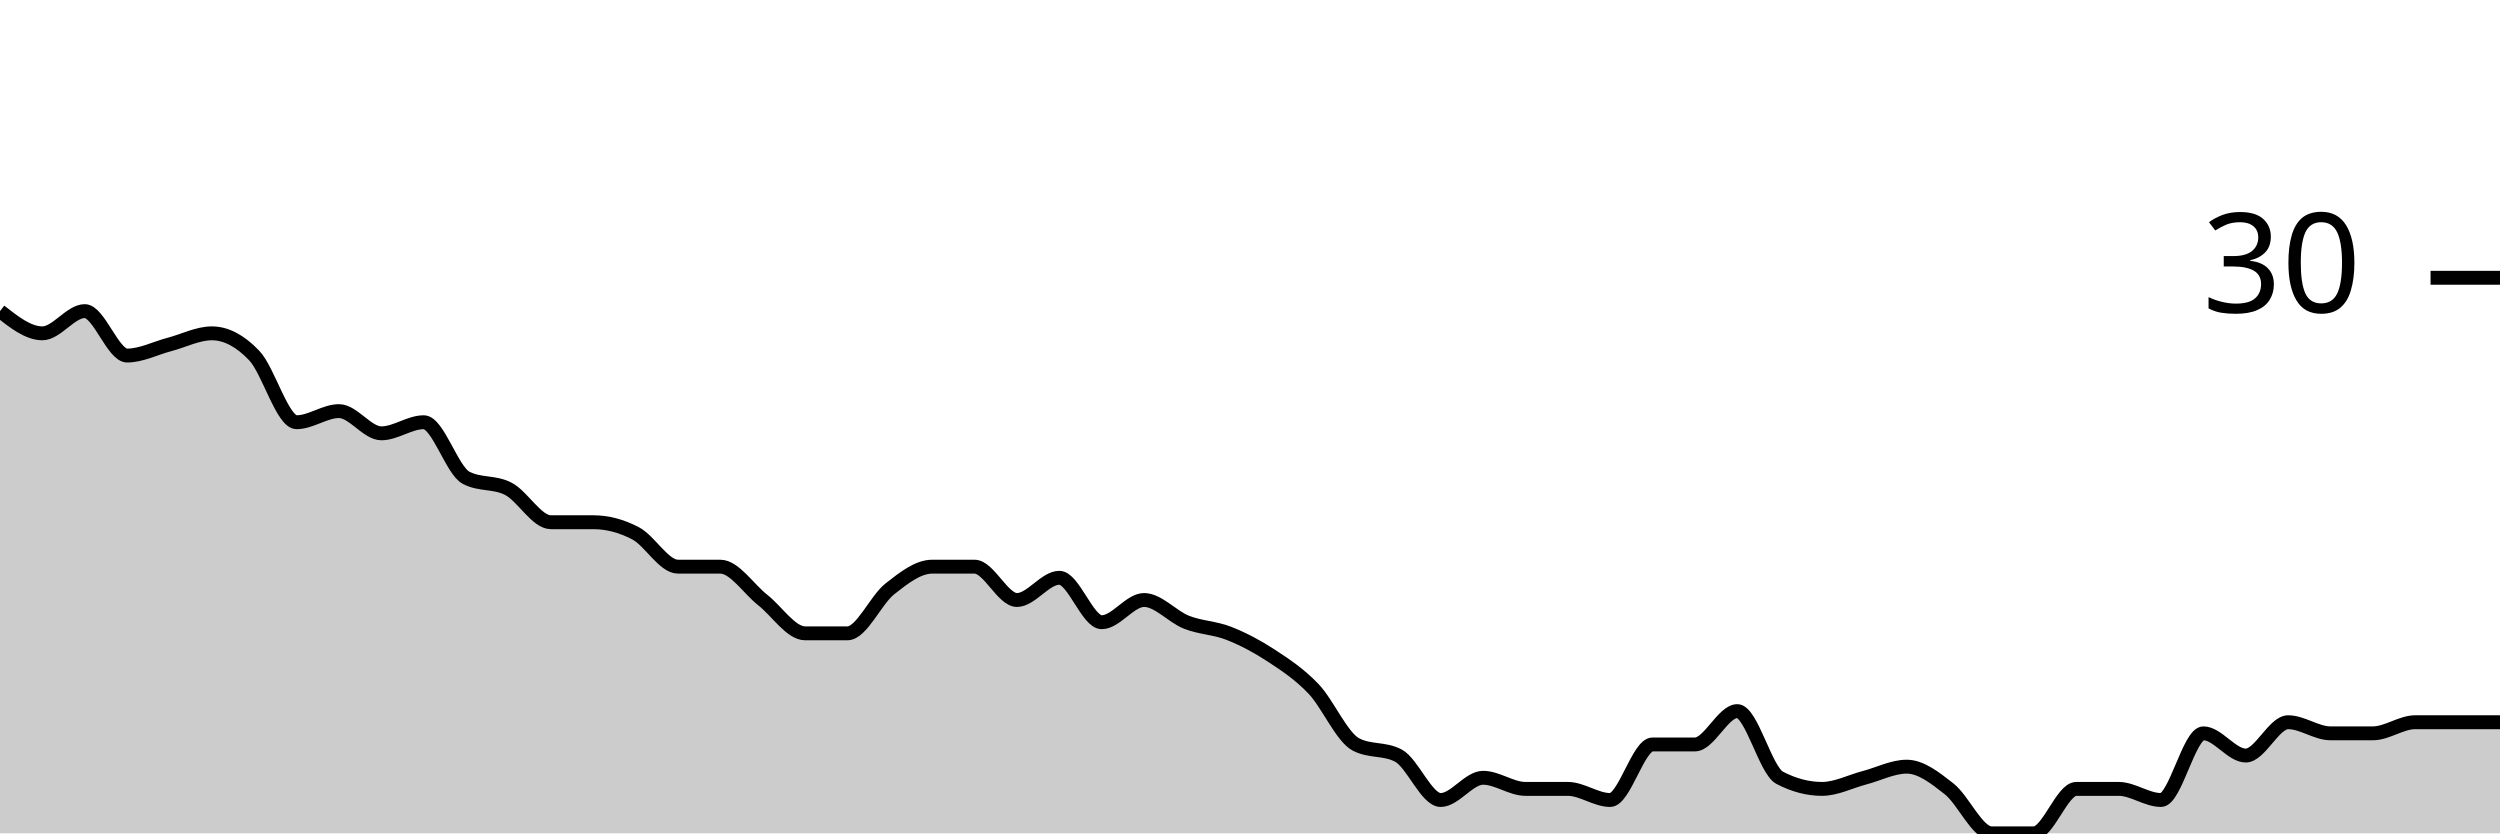
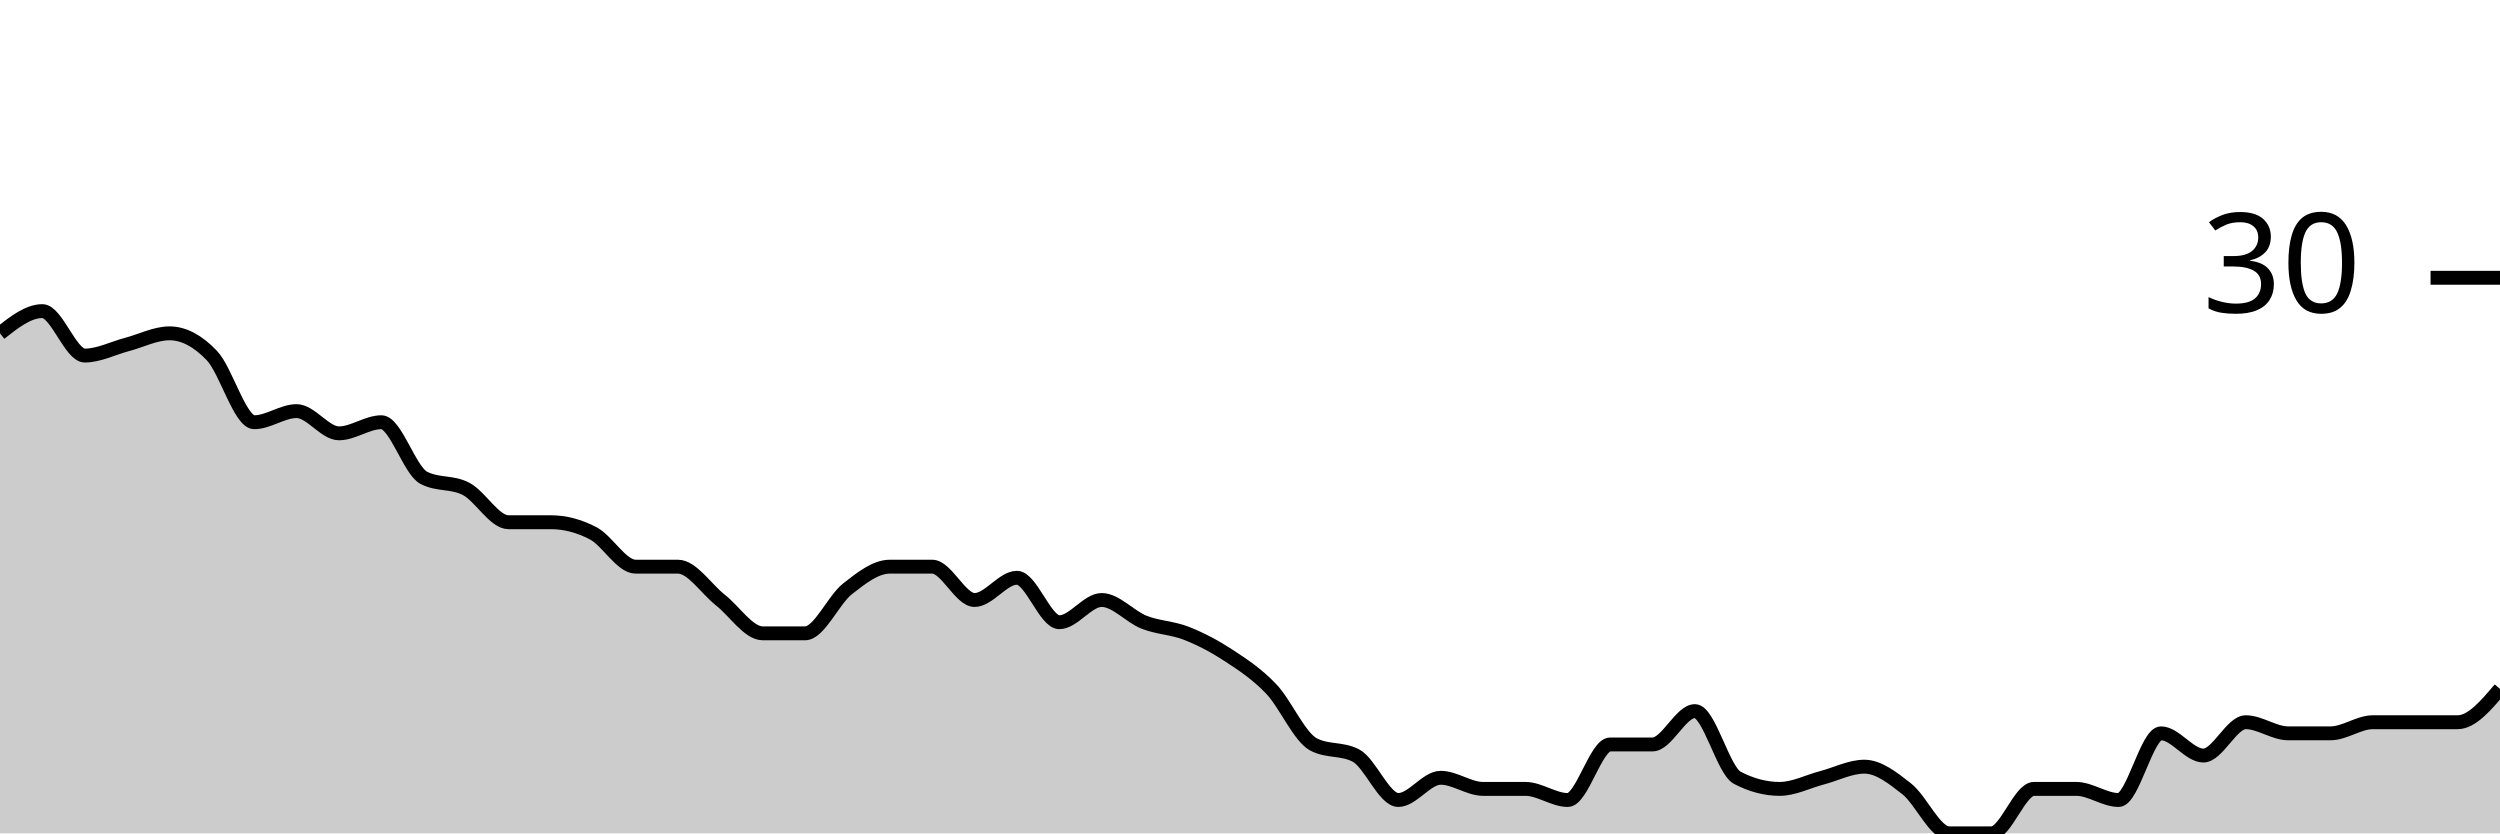
<svg xmlns="http://www.w3.org/2000/svg" viewBox="0 0 180 60">
  <g transform="translate(0,20)">
-     <path class="area" fill="rgba(0, 0, 0, 0.2)" d="M0,2.4C1.017,3.2,2.034,4,3.051,4C4.068,4,5.085,2.4,6.102,2.4C7.119,2.4,8.136,5.6,9.153,5.6C10.169,5.6,11.186,5.067,12.203,4.8C13.22,4.533,14.237,4,15.254,4C16.271,4,17.288,4.533,18.305,5.6C19.322,6.667,20.339,10.4,21.356,10.4C22.373,10.4,23.39,9.6,24.407,9.6C25.424,9.6,26.441,11.2,27.458,11.2C28.475,11.2,29.492,10.4,30.508,10.4C31.525,10.4,32.542,13.867,33.559,14.4C34.576,14.933,35.593,14.667,36.61,15.2C37.627,15.733,38.644,17.6,39.661,17.6C40.678,17.6,41.695,17.6,42.712,17.6C43.729,17.6,44.746,17.867,45.763,18.4C46.78,18.933,47.797,20.8,48.814,20.8C49.831,20.8,50.847,20.8,51.864,20.8C52.881,20.8,53.898,22.4,54.915,23.2C55.932,24,56.949,25.6,57.966,25.6C58.983,25.6,60,25.6,61.017,25.6C62.034,25.6,63.051,23.2,64.068,22.4C65.085,21.6,66.102,20.8,67.119,20.8C68.136,20.8,69.153,20.8,70.169,20.8C71.186,20.8,72.203,23.2,73.22,23.2C74.237,23.2,75.254,21.6,76.271,21.6C77.288,21.6,78.305,24.8,79.322,24.8C80.339,24.8,81.356,23.2,82.373,23.2C83.39,23.2,84.407,24.4,85.424,24.8C86.441,25.2,87.458,25.2,88.475,25.6C89.492,26,90.508,26.533,91.525,27.2C92.542,27.867,93.559,28.533,94.576,29.6C95.593,30.667,96.61,33.067,97.627,33.6C98.644,34.133,99.661,33.867,100.678,34.4C101.695,34.933,102.712,37.6,103.729,37.6C104.746,37.6,105.763,36,106.78,36C107.797,36,108.814,36.8,109.831,36.8C110.847,36.8,111.864,36.8,112.881,36.8C113.898,36.8,114.915,37.6,115.932,37.6C116.949,37.6,117.966,33.6,118.983,33.6C120,33.6,121.017,33.6,122.034,33.6C123.051,33.6,124.068,31.2,125.085,31.2C126.102,31.2,127.119,35.467,128.136,36C129.153,36.533,130.169,36.8,131.186,36.8C132.203,36.8,133.22,36.267,134.237,36C135.254,35.733,136.271,35.2,137.288,35.2C138.305,35.2,139.322,36,140.339,36.8C141.356,37.6,142.373,40,143.39,40C144.407,40,145.424,40,146.441,40C147.458,40,148.475,36.8,149.492,36.8C150.508,36.8,151.525,36.8,152.542,36.8C153.559,36.8,154.576,37.6,155.593,37.6C156.61,37.6,157.627,32.8,158.644,32.8C159.661,32.8,160.678,34.4,161.695,34.4C162.712,34.4,163.729,32,164.746,32C165.763,32,166.78,32.8,167.797,32.8C168.814,32.8,169.831,32.8,170.847,32.8C171.864,32.8,172.881,32,173.898,32C174.915,32,175.932,32,176.949,32C177.966,32,178.983,32,180,32L180,40C178.983,40,177.966,40,176.949,40C175.932,40,174.915,40,173.898,40C172.881,40,171.864,40,170.847,40C169.831,40,168.814,40,167.797,40C166.78,40,165.763,40,164.746,40C163.729,40,162.712,40,161.695,40C160.678,40,159.661,40,158.644,40C157.627,40,156.61,40,155.593,40C154.576,40,153.559,40,152.542,40C151.525,40,150.508,40,149.492,40C148.475,40,147.458,40,146.441,40C145.424,40,144.407,40,143.39,40C142.373,40,141.356,40,140.339,40C139.322,40,138.305,40,137.288,40C136.271,40,135.254,40,134.237,40C133.22,40,132.203,40,131.186,40C130.169,40,129.153,40,128.136,40C127.119,40,126.102,40,125.085,40C124.068,40,123.051,40,122.034,40C121.017,40,120,40,118.983,40C117.966,40,116.949,40,115.932,40C114.915,40,113.898,40,112.881,40C111.864,40,110.847,40,109.831,40C108.814,40,107.797,40,106.78,40C105.763,40,104.746,40,103.729,40C102.712,40,101.695,40,100.678,40C99.661,40,98.644,40,97.627,40C96.61,40,95.593,40,94.576,40C93.559,40,92.542,40,91.525,40C90.508,40,89.492,40,88.475,40C87.458,40,86.441,40,85.424,40C84.407,40,83.39,40,82.373,40C81.356,40,80.339,40,79.322,40C78.305,40,77.288,40,76.271,40C75.254,40,74.237,40,73.22,40C72.203,40,71.186,40,70.169,40C69.153,40,68.136,40,67.119,40C66.102,40,65.085,40,64.068,40C63.051,40,62.034,40,61.017,40C60,40,58.983,40,57.966,40C56.949,40,55.932,40,54.915,40C53.898,40,52.881,40,51.864,40C50.847,40,49.831,40,48.814,40C47.797,40,46.78,40,45.763,40C44.746,40,43.729,40,42.712,40C41.695,40,40.678,40,39.661,40C38.644,40,37.627,40,36.61,40C35.593,40,34.576,40,33.559,40C32.542,40,31.525,40,30.508,40C29.492,40,28.475,40,27.458,40C26.441,40,25.424,40,24.407,40C23.39,40,22.373,40,21.356,40C20.339,40,19.322,40,18.305,40C17.288,40,16.271,40,15.254,40C14.237,40,13.22,40,12.203,40C11.186,40,10.169,40,9.153,40C8.136,40,7.119,40,6.102,40C5.085,40,4.068,40,3.051,40C2.034,40,1.017,40,0,40Z" />
-     <path class="line" stroke="black" fill="none" d="M0,2.4C1.017,3.2,2.034,4,3.051,4C4.068,4,5.085,2.4,6.102,2.4C7.119,2.4,8.136,5.6,9.153,5.6C10.169,5.6,11.186,5.067,12.203,4.8C13.22,4.533,14.237,4,15.254,4C16.271,4,17.288,4.533,18.305,5.6C19.322,6.667,20.339,10.4,21.356,10.4C22.373,10.4,23.39,9.6,24.407,9.6C25.424,9.6,26.441,11.2,27.458,11.2C28.475,11.2,29.492,10.4,30.508,10.4C31.525,10.4,32.542,13.867,33.559,14.4C34.576,14.933,35.593,14.667,36.61,15.2C37.627,15.733,38.644,17.6,39.661,17.6C40.678,17.6,41.695,17.6,42.712,17.6C43.729,17.6,44.746,17.867,45.763,18.4C46.78,18.933,47.797,20.8,48.814,20.8C49.831,20.8,50.847,20.8,51.864,20.8C52.881,20.8,53.898,22.4,54.915,23.2C55.932,24,56.949,25.6,57.966,25.6C58.983,25.6,60,25.6,61.017,25.6C62.034,25.6,63.051,23.2,64.068,22.4C65.085,21.6,66.102,20.8,67.119,20.8C68.136,20.8,69.153,20.8,70.169,20.8C71.186,20.8,72.203,23.2,73.22,23.2C74.237,23.2,75.254,21.6,76.271,21.6C77.288,21.6,78.305,24.8,79.322,24.8C80.339,24.8,81.356,23.2,82.373,23.2C83.39,23.2,84.407,24.4,85.424,24.8C86.441,25.2,87.458,25.2,88.475,25.6C89.492,26,90.508,26.533,91.525,27.2C92.542,27.867,93.559,28.533,94.576,29.6C95.593,30.667,96.61,33.067,97.627,33.6C98.644,34.133,99.661,33.867,100.678,34.4C101.695,34.933,102.712,37.6,103.729,37.6C104.746,37.6,105.763,36,106.78,36C107.797,36,108.814,36.8,109.831,36.8C110.847,36.8,111.864,36.8,112.881,36.8C113.898,36.8,114.915,37.6,115.932,37.6C116.949,37.6,117.966,33.6,118.983,33.6C120,33.6,121.017,33.6,122.034,33.6C123.051,33.6,124.068,31.2,125.085,31.2C126.102,31.2,127.119,35.467,128.136,36C129.153,36.533,130.169,36.8,131.186,36.8C132.203,36.8,133.22,36.267,134.237,36C135.254,35.733,136.271,35.2,137.288,35.2C138.305,35.2,139.322,36,140.339,36.8C141.356,37.6,142.373,40,143.39,40C144.407,40,145.424,40,146.441,40C147.458,40,148.475,36.8,149.492,36.8C150.508,36.8,151.525,36.8,152.542,36.8C153.559,36.8,154.576,37.6,155.593,37.6C156.61,37.6,157.627,32.8,158.644,32.8C159.661,32.8,160.678,34.4,161.695,34.4C162.712,34.4,163.729,32,164.746,32C165.763,32,166.78,32.8,167.797,32.8C168.814,32.8,169.831,32.8,170.847,32.8C171.864,32.8,172.881,32,173.898,32C174.915,32,175.932,32,176.949,32C177.966,32,178.983,32,180,32" />
+     <path class="area" fill="rgba(0, 0, 0, 0.2)" d="M0,4C1.017,3.2,2.034,2.4,3.051,2.4C4.068,2.4,5.085,5.6,6.102,5.6C7.119,5.6,8.136,5.067,9.153,4.8C10.169,4.533,11.186,4,12.203,4C13.22,4,14.237,4.533,15.254,5.6C16.271,6.667,17.288,10.4,18.305,10.4C19.322,10.4,20.339,9.6,21.356,9.6C22.373,9.6,23.39,11.2,24.407,11.2C25.424,11.2,26.441,10.4,27.458,10.4C28.475,10.4,29.492,13.867,30.508,14.4C31.525,14.933,32.542,14.667,33.559,15.2C34.576,15.733,35.593,17.6,36.61,17.6C37.627,17.6,38.644,17.6,39.661,17.6C40.678,17.6,41.695,17.867,42.712,18.4C43.729,18.933,44.746,20.8,45.763,20.8C46.78,20.8,47.797,20.8,48.814,20.8C49.831,20.8,50.847,22.4,51.864,23.2C52.881,24,53.898,25.6,54.915,25.6C55.932,25.6,56.949,25.6,57.966,25.6C58.983,25.6,60,23.2,61.017,22.4C62.034,21.6,63.051,20.8,64.068,20.8C65.085,20.8,66.102,20.8,67.119,20.8C68.136,20.8,69.153,23.2,70.169,23.2C71.186,23.2,72.203,21.6,73.22,21.6C74.237,21.6,75.254,24.8,76.271,24.8C77.288,24.8,78.305,23.2,79.322,23.2C80.339,23.2,81.356,24.4,82.373,24.8C83.39,25.2,84.407,25.2,85.424,25.6C86.441,26,87.458,26.533,88.475,27.2C89.492,27.867,90.508,28.533,91.525,29.6C92.542,30.667,93.559,33.067,94.576,33.6C95.593,34.133,96.61,33.867,97.627,34.4C98.644,34.933,99.661,37.6,100.678,37.6C101.695,37.6,102.712,36,103.729,36C104.746,36,105.763,36.8,106.78,36.8C107.797,36.8,108.814,36.8,109.831,36.8C110.847,36.8,111.864,37.6,112.881,37.6C113.898,37.6,114.915,33.6,115.932,33.6C116.949,33.6,117.966,33.6,118.983,33.6C120,33.6,121.017,31.2,122.034,31.2C123.051,31.2,124.068,35.467,125.085,36C126.102,36.533,127.119,36.8,128.136,36.8C129.153,36.8,130.169,36.267,131.186,36C132.203,35.733,133.22,35.2,134.237,35.2C135.254,35.2,136.271,36,137.288,36.8C138.305,37.6,139.322,40,140.339,40C141.356,40,142.373,40,143.39,40C144.407,40,145.424,36.8,146.441,36.8C147.458,36.8,148.475,36.8,149.492,36.8C150.508,36.8,151.525,37.6,152.542,37.6C153.559,37.6,154.576,32.8,155.593,32.8C156.61,32.8,157.627,34.4,158.644,34.4C159.661,34.4,160.678,32,161.695,32C162.712,32,163.729,32.8,164.746,32.8C165.763,32.8,166.78,32.8,167.797,32.8C168.814,32.8,169.831,32,170.847,32C171.864,32,172.881,32,173.898,32C174.915,32,175.932,32,176.949,32C177.966,32,178.983,30.8,180,29.6L180,40C178.983,40,177.966,40,176.949,40C175.932,40,174.915,40,173.898,40C172.881,40,171.864,40,170.847,40C169.831,40,168.814,40,167.797,40C166.78,40,165.763,40,164.746,40C163.729,40,162.712,40,161.695,40C160.678,40,159.661,40,158.644,40C157.627,40,156.61,40,155.593,40C154.576,40,153.559,40,152.542,40C151.525,40,150.508,40,149.492,40C148.475,40,147.458,40,146.441,40C145.424,40,144.407,40,143.39,40C142.373,40,141.356,40,140.339,40C139.322,40,138.305,40,137.288,40C136.271,40,135.254,40,134.237,40C133.22,40,132.203,40,131.186,40C130.169,40,129.153,40,128.136,40C127.119,40,126.102,40,125.085,40C124.068,40,123.051,40,122.034,40C121.017,40,120,40,118.983,40C117.966,40,116.949,40,115.932,40C114.915,40,113.898,40,112.881,40C111.864,40,110.847,40,109.831,40C108.814,40,107.797,40,106.78,40C105.763,40,104.746,40,103.729,40C102.712,40,101.695,40,100.678,40C99.661,40,98.644,40,97.627,40C96.61,40,95.593,40,94.576,40C93.559,40,92.542,40,91.525,40C90.508,40,89.492,40,88.475,40C87.458,40,86.441,40,85.424,40C84.407,40,83.39,40,82.373,40C81.356,40,80.339,40,79.322,40C78.305,40,77.288,40,76.271,40C75.254,40,74.237,40,73.22,40C72.203,40,71.186,40,70.169,40C69.153,40,68.136,40,67.119,40C66.102,40,65.085,40,64.068,40C63.051,40,62.034,40,61.017,40C60,40,58.983,40,57.966,40C56.949,40,55.932,40,54.915,40C53.898,40,52.881,40,51.864,40C50.847,40,49.831,40,48.814,40C47.797,40,46.78,40,45.763,40C44.746,40,43.729,40,42.712,40C41.695,40,40.678,40,39.661,40C38.644,40,37.627,40,36.61,40C35.593,40,34.576,40,33.559,40C32.542,40,31.525,40,30.508,40C29.492,40,28.475,40,27.458,40C26.441,40,25.424,40,24.407,40C23.39,40,22.373,40,21.356,40C20.339,40,19.322,40,18.305,40C17.288,40,16.271,40,15.254,40C14.237,40,13.22,40,12.203,40C11.186,40,10.169,40,9.153,40C8.136,40,7.119,40,6.102,40C5.085,40,4.068,40,3.051,40C2.034,40,1.017,40,0,40Z" />
+     <path class="line" stroke="black" fill="none" d="M0,4C1.017,3.2,2.034,2.4,3.051,2.4C4.068,2.4,5.085,5.6,6.102,5.6C7.119,5.6,8.136,5.067,9.153,4.8C10.169,4.533,11.186,4,12.203,4C13.22,4,14.237,4.533,15.254,5.6C16.271,6.667,17.288,10.4,18.305,10.4C19.322,10.4,20.339,9.6,21.356,9.6C22.373,9.6,23.39,11.2,24.407,11.2C25.424,11.2,26.441,10.4,27.458,10.4C28.475,10.4,29.492,13.867,30.508,14.4C31.525,14.933,32.542,14.667,33.559,15.2C34.576,15.733,35.593,17.6,36.61,17.6C37.627,17.6,38.644,17.6,39.661,17.6C40.678,17.6,41.695,17.867,42.712,18.4C43.729,18.933,44.746,20.8,45.763,20.8C46.78,20.8,47.797,20.8,48.814,20.8C49.831,20.8,50.847,22.4,51.864,23.2C52.881,24,53.898,25.6,54.915,25.6C55.932,25.6,56.949,25.6,57.966,25.6C58.983,25.6,60,23.2,61.017,22.4C62.034,21.6,63.051,20.8,64.068,20.8C65.085,20.8,66.102,20.8,67.119,20.8C68.136,20.8,69.153,23.2,70.169,23.2C71.186,23.2,72.203,21.6,73.22,21.6C74.237,21.6,75.254,24.8,76.271,24.8C77.288,24.8,78.305,23.2,79.322,23.2C80.339,23.2,81.356,24.4,82.373,24.8C83.39,25.2,84.407,25.2,85.424,25.6C86.441,26,87.458,26.533,88.475,27.2C89.492,27.867,90.508,28.533,91.525,29.6C92.542,30.667,93.559,33.067,94.576,33.6C95.593,34.133,96.61,33.867,97.627,34.4C98.644,34.933,99.661,37.6,100.678,37.6C101.695,37.6,102.712,36,103.729,36C104.746,36,105.763,36.8,106.78,36.8C107.797,36.8,108.814,36.8,109.831,36.8C110.847,36.8,111.864,37.6,112.881,37.6C113.898,37.6,114.915,33.6,115.932,33.6C116.949,33.6,117.966,33.6,118.983,33.6C120,33.6,121.017,31.2,122.034,31.2C123.051,31.2,124.068,35.467,125.085,36C126.102,36.533,127.119,36.8,128.136,36.8C129.153,36.8,130.169,36.267,131.186,36C132.203,35.733,133.22,35.2,134.237,35.2C135.254,35.2,136.271,36,137.288,36.8C138.305,37.6,139.322,40,140.339,40C141.356,40,142.373,40,143.39,40C144.407,40,145.424,36.8,146.441,36.8C147.458,36.8,148.475,36.8,149.492,36.8C150.508,36.8,151.525,37.6,152.542,37.6C153.559,37.6,154.576,32.8,155.593,32.8C156.61,32.8,157.627,34.4,158.644,34.4C159.661,34.4,160.678,32,161.695,32C162.712,32,163.729,32.8,164.746,32.8C165.763,32.8,166.78,32.8,167.797,32.8C168.814,32.8,169.831,32,170.847,32C171.864,32,172.881,32,173.898,32C174.915,32,175.932,32,176.949,32C177.966,32,178.983,30.8,180,29.6" />
    <path class="axis-ceiling" stroke-width="1" stroke="black" fill="none" d="M175,0L180,0" />
    <text class="axis-ceiling-label" font-family="sans-serif" text-anchor="end" font-size="10px" x="170" y="2.5">30</text>
  </g>
</svg>
